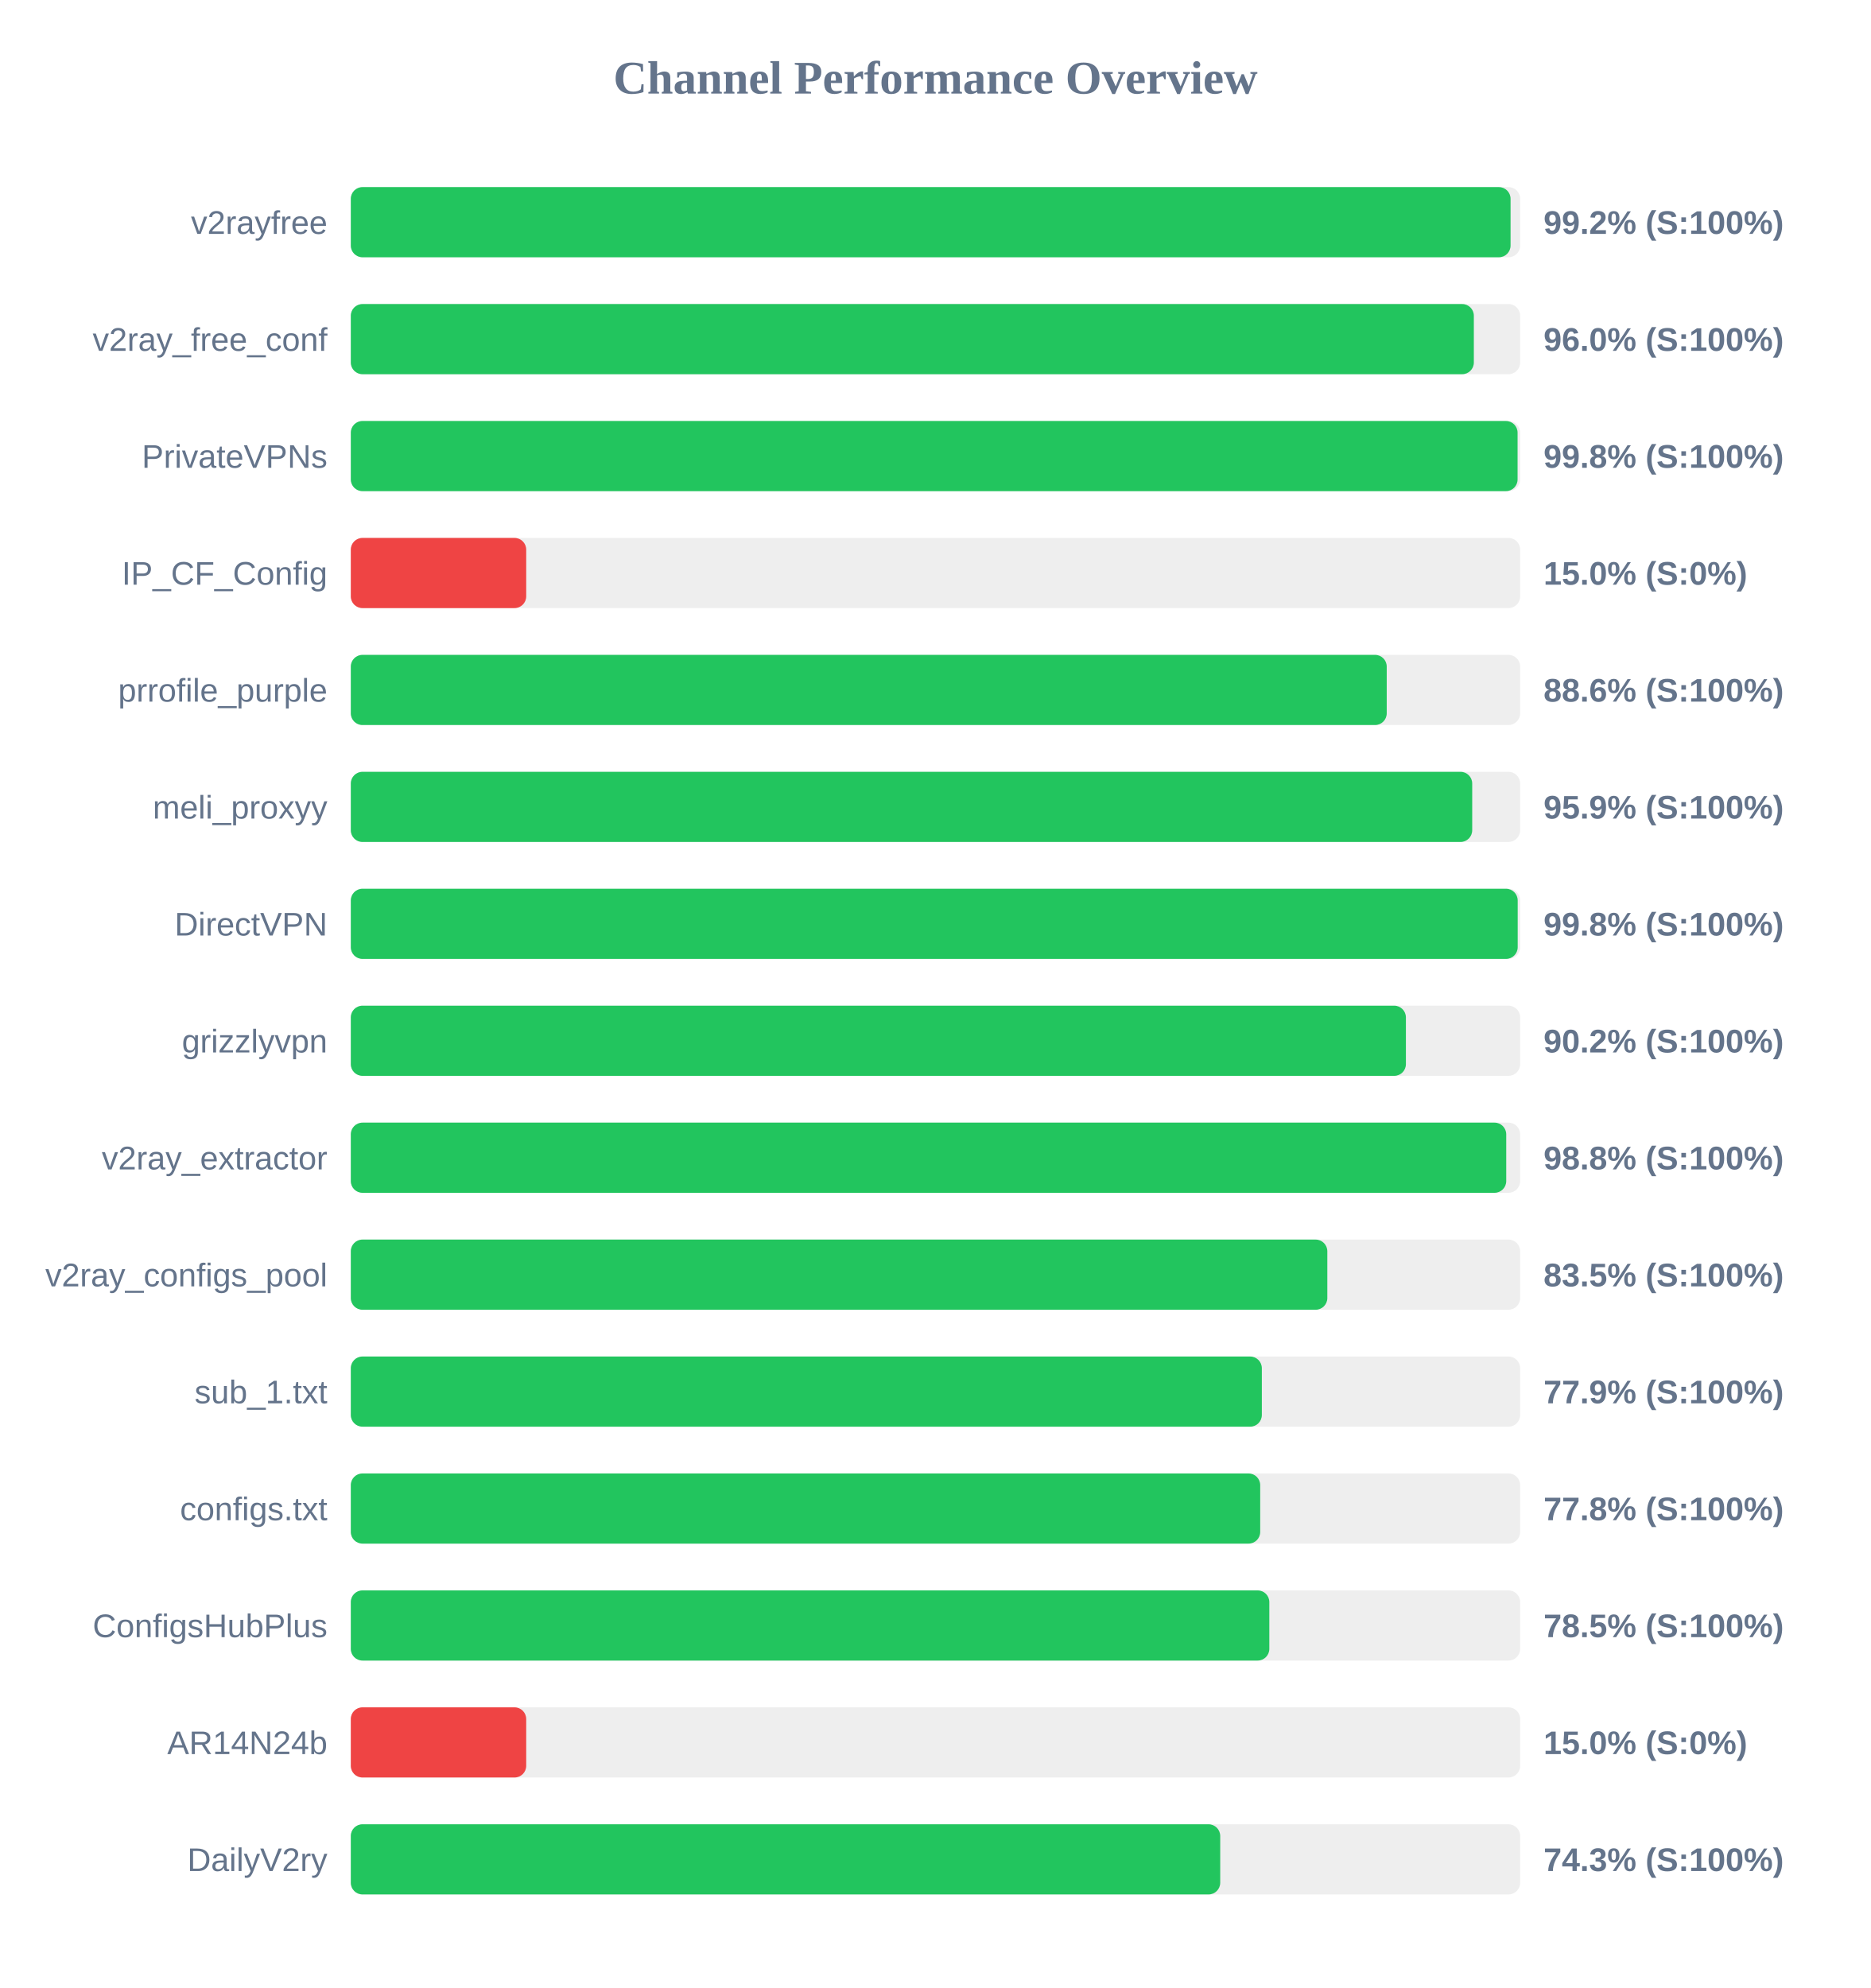
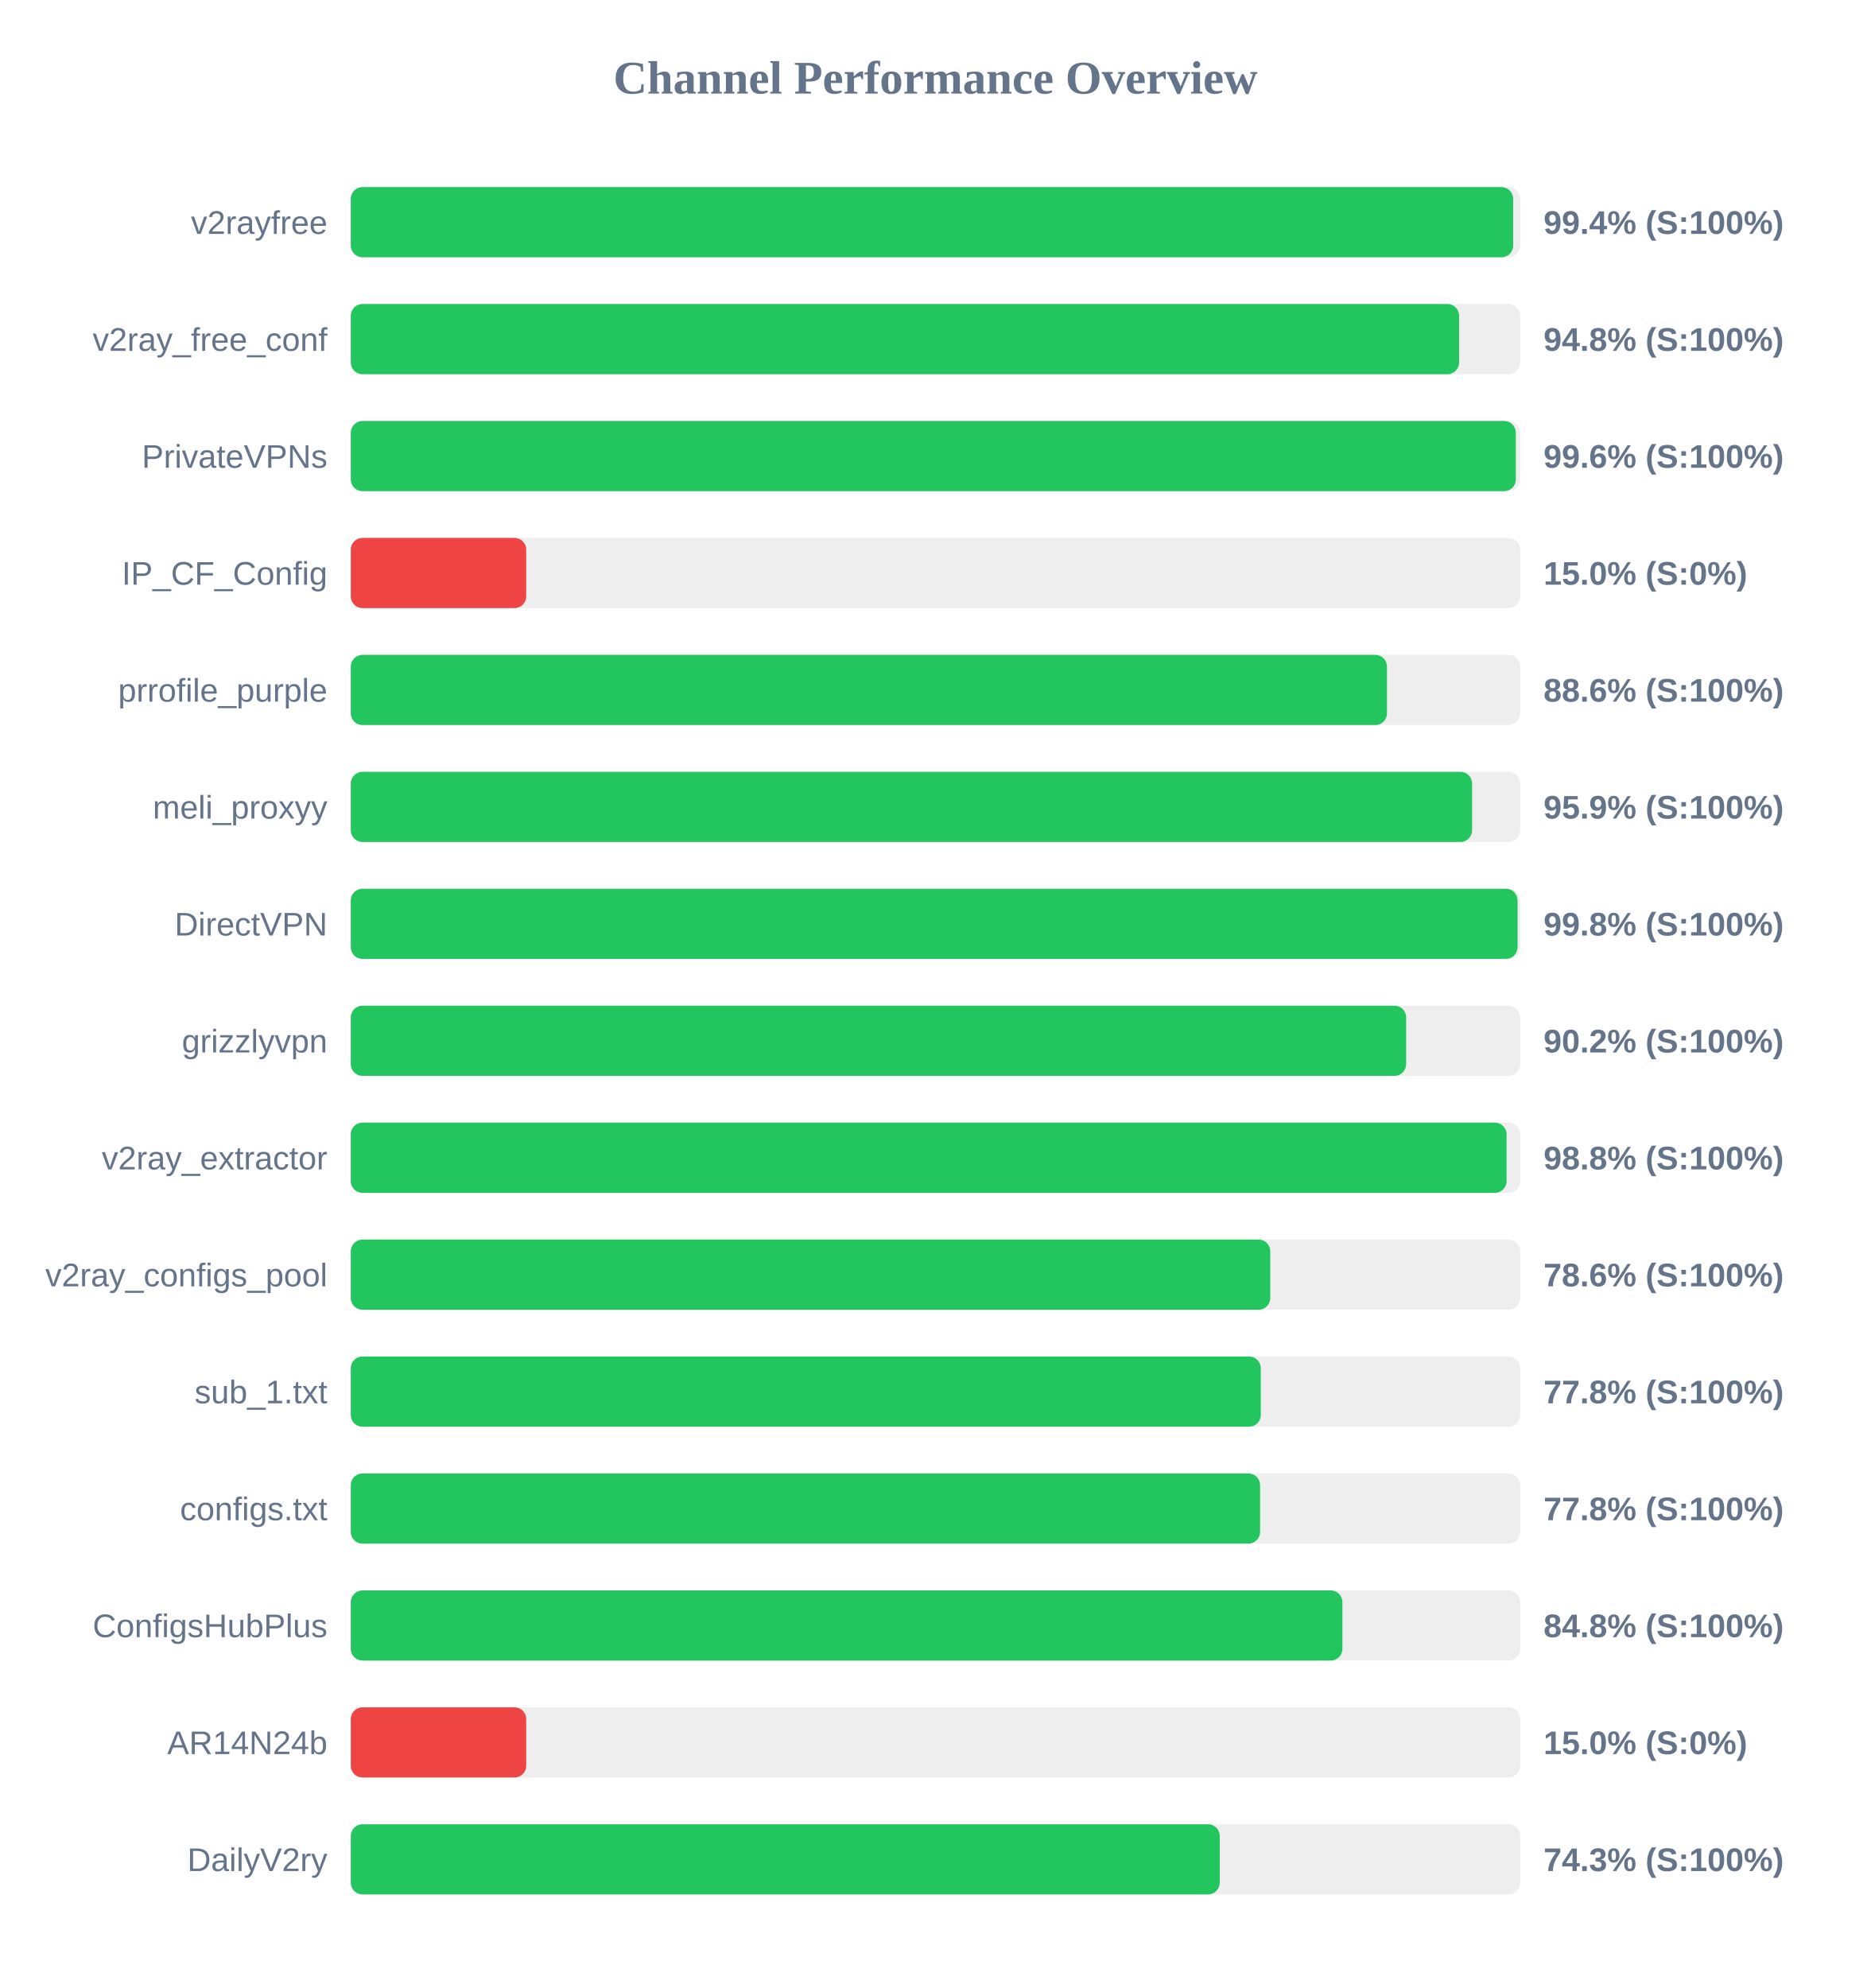
<svg xmlns="http://www.w3.org/2000/svg" width="800" height="850" version="1.1">
  <style>
        .row { font: 14px Arial; fill: #64748b; }
        .score { font: bold 14px Arial; fill: #64748b; }
    </style>
  <text x="400" y="40" text-anchor="middle" font-size="20px" font-weight="bold" fill="#64748b">Channel Performance Overview</text>
  <rect x="150" y="80" width="500" height="30" fill="#eee" rx="5" />
-   <rect x="150" y="80" width="495.9" height="30" fill="#22c55e" rx="5" />
+   <rect x="150" y="80" width="497.0" height="30" fill="#22c55e" rx="5" />
  <text x="140" y="100" text-anchor="end" class="row">v2rayfree</text>
-   <text x="660" y="100" text-anchor="start" class="score">99.2% (S:100%)</text>
+   <text x="660" y="100" text-anchor="start" class="score">99.4% (S:100%)</text>
  <rect x="150" y="130" width="500" height="30" fill="#eee" rx="5" />
-   <rect x="150" y="130" width="480.2" height="30" fill="#22c55e" rx="5" />
+   <rect x="150" y="130" width="473.9" height="30" fill="#22c55e" rx="5" />
  <text x="140" y="150" text-anchor="end" class="row">v2ray_free_conf</text>
-   <text x="660" y="150" text-anchor="start" class="score">96.0% (S:100%)</text>
+   <text x="660" y="150" text-anchor="start" class="score">94.8% (S:100%)</text>
  <rect x="150" y="180" width="500" height="30" fill="#eee" rx="5" />
-   <rect x="150" y="180" width="498.9" height="30" fill="#22c55e" rx="5" />
+   <rect x="150" y="180" width="498.15" height="30" fill="#22c55e" rx="5" />
  <text x="140" y="200" text-anchor="end" class="row">PrivateVPNs</text>
-   <text x="660" y="200" text-anchor="start" class="score">99.8% (S:100%)</text>
+   <text x="660" y="200" text-anchor="start" class="score">99.6% (S:100%)</text>
  <rect x="150" y="230" width="500" height="30" fill="#eee" rx="5" />
  <rect x="150" y="230" width="75.0" height="30" fill="#ef4444" rx="5" />
  <text x="140" y="250" text-anchor="end" class="row">IP_CF_Config</text>
  <text x="660" y="250" text-anchor="start" class="score">15.0% (S:0%)</text>
  <rect x="150" y="280" width="500" height="30" fill="#eee" rx="5" />
-   <rect x="150" y="280" width="442.95" height="30" fill="#22c55e" rx="5" />
+   <rect x="150" y="280" width="443.05" height="30" fill="#22c55e" rx="5" />
  <text x="140" y="300" text-anchor="end" class="row">prrofile_purple</text>
  <text x="660" y="300" text-anchor="start" class="score">88.6% (S:100%)</text>
  <rect x="150" y="330" width="500" height="30" fill="#eee" rx="5" />
-   <rect x="150" y="330" width="479.5" height="30" fill="#22c55e" rx="5" />
+   <rect x="150" y="330" width="479.45" height="30" fill="#22c55e" rx="5" />
  <text x="140" y="350" text-anchor="end" class="row">meli_proxyy</text>
  <text x="660" y="350" text-anchor="start" class="score">95.9% (S:100%)</text>
  <rect x="150" y="380" width="500" height="30" fill="#eee" rx="5" />
-   <rect x="150" y="380" width="498.95" height="30" fill="#22c55e" rx="5" />
+   <rect x="150" y="380" width="498.9" height="30" fill="#22c55e" rx="5" />
  <text x="140" y="400" text-anchor="end" class="row">DirectVPN</text>
  <text x="660" y="400" text-anchor="start" class="score">99.8% (S:100%)</text>
  <rect x="150" y="430" width="500" height="30" fill="#eee" rx="5" />
-   <rect x="150" y="430" width="451.15" height="30" fill="#22c55e" rx="5" />
+   <rect x="150" y="430" width="451.25" height="30" fill="#22c55e" rx="5" />
  <text x="140" y="450" text-anchor="end" class="row">grizzlyvpn</text>
  <text x="660" y="450" text-anchor="start" class="score">90.2% (S:100%)</text>
  <rect x="150" y="480" width="500" height="30" fill="#eee" rx="5" />
-   <rect x="150" y="480" width="494.05" height="30" fill="#22c55e" rx="5" />
+   <rect x="150" y="480" width="494.2" height="30" fill="#22c55e" rx="5" />
  <text x="140" y="500" text-anchor="end" class="row">v2ray_extractor</text>
  <text x="660" y="500" text-anchor="start" class="score">98.8% (S:100%)</text>
  <rect x="150" y="530" width="500" height="30" fill="#eee" rx="5" />
-   <rect x="150" y="530" width="417.55" height="30" fill="#22c55e" rx="5" />
+   <rect x="150" y="530" width="393.15" height="30" fill="#22c55e" rx="5" />
  <text x="140" y="550" text-anchor="end" class="row">v2ray_configs_pool</text>
-   <text x="660" y="550" text-anchor="start" class="score">83.5% (S:100%)</text>
+   <text x="660" y="550" text-anchor="start" class="score">78.6% (S:100%)</text>
  <rect x="150" y="580" width="500" height="30" fill="#eee" rx="5" />
-   <rect x="150" y="580" width="389.55" height="30" fill="#22c55e" rx="5" />
+   <rect x="150" y="580" width="389.1" height="30" fill="#22c55e" rx="5" />
  <text x="140" y="600" text-anchor="end" class="row">sub_1.txt</text>
-   <text x="660" y="600" text-anchor="start" class="score">77.9% (S:100%)</text>
+   <text x="660" y="600" text-anchor="start" class="score">77.8% (S:100%)</text>
  <rect x="150" y="630" width="500" height="30" fill="#eee" rx="5" />
-   <rect x="150" y="630" width="388.85" height="30" fill="#22c55e" rx="5" />
+   <rect x="150" y="630" width="388.8" height="30" fill="#22c55e" rx="5" />
  <text x="140" y="650" text-anchor="end" class="row">configs.txt</text>
  <text x="660" y="650" text-anchor="start" class="score">77.8% (S:100%)</text>
  <rect x="150" y="680" width="500" height="30" fill="#eee" rx="5" />
-   <rect x="150" y="680" width="392.75" height="30" fill="#22c55e" rx="5" />
+   <rect x="150" y="680" width="424.0" height="30" fill="#22c55e" rx="5" />
  <text x="140" y="700" text-anchor="end" class="row">ConfigsHubPlus</text>
-   <text x="660" y="700" text-anchor="start" class="score">78.5% (S:100%)</text>
+   <text x="660" y="700" text-anchor="start" class="score">84.8% (S:100%)</text>
  <rect x="150" y="730" width="500" height="30" fill="#eee" rx="5" />
  <rect x="150" y="730" width="75.0" height="30" fill="#ef4444" rx="5" />
  <text x="140" y="750" text-anchor="end" class="row">AR14N24b</text>
  <text x="660" y="750" text-anchor="start" class="score">15.0% (S:0%)</text>
  <rect x="150" y="780" width="500" height="30" fill="#eee" rx="5" />
-   <rect x="150" y="780" width="371.75" height="30" fill="#22c55e" rx="5" />
+   <rect x="150" y="780" width="371.55" height="30" fill="#22c55e" rx="5" />
  <text x="140" y="800" text-anchor="end" class="row">DailyV2ry</text>
  <text x="660" y="800" text-anchor="start" class="score">74.3% (S:100%)</text>
</svg>
